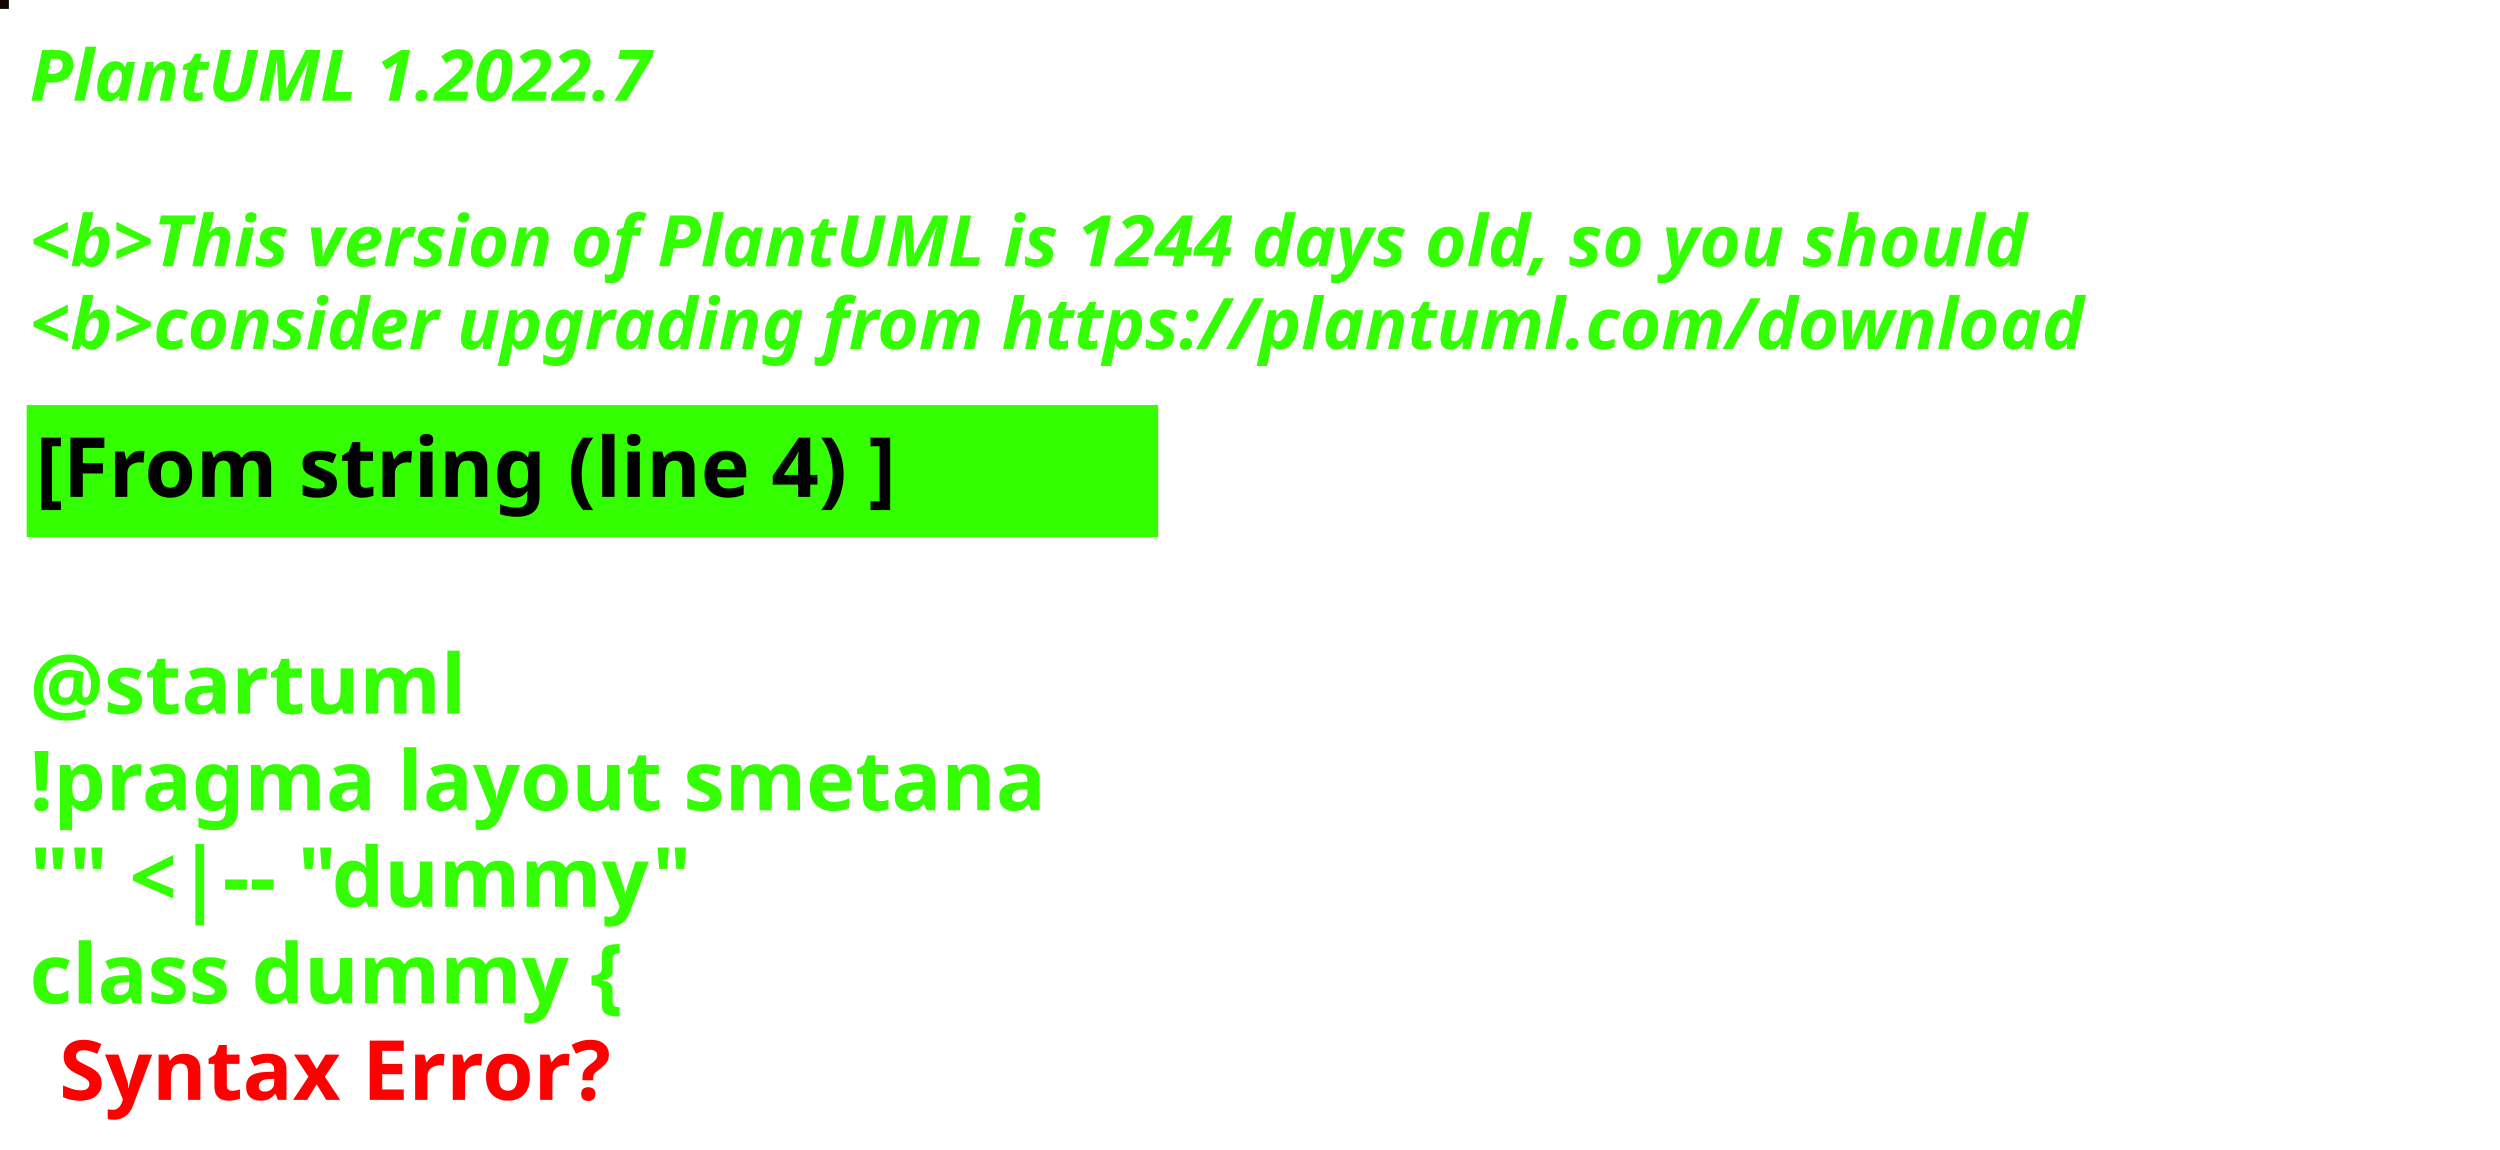
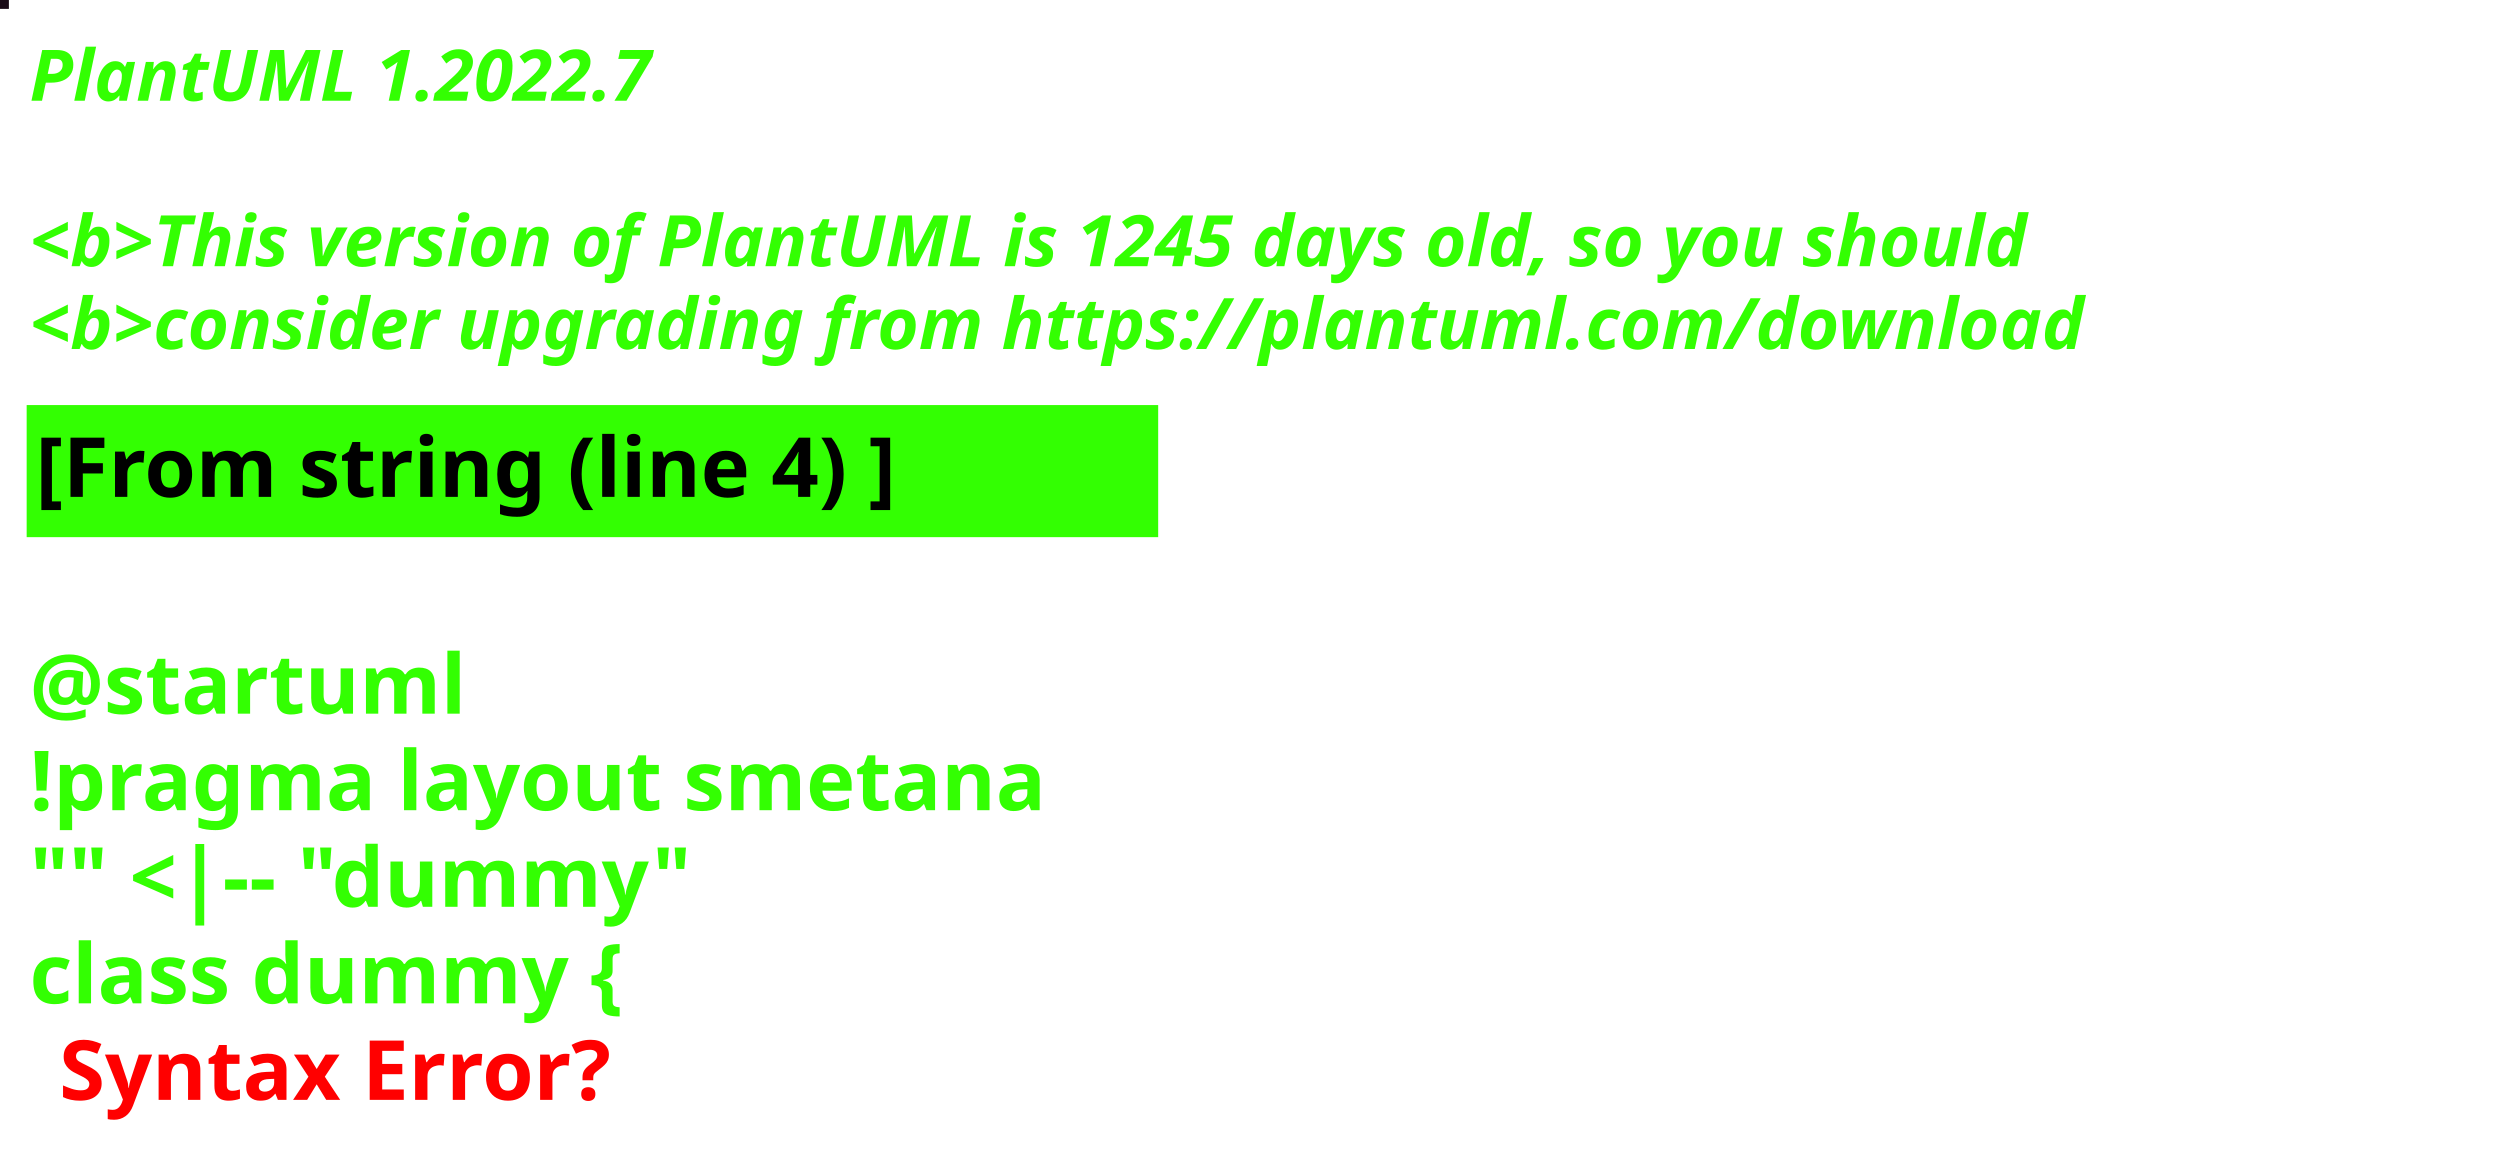
<svg xmlns="http://www.w3.org/2000/svg" contentStyleType="text/css" height="194px" preserveAspectRatio="none" style="width:422px;height:194px;background:#000000;" version="1.1" viewBox="0 0 422 194" width="422px" zoomAndPan="magnify">
  <defs />
  <g>
-     <rect fill="#130701" height="1" style="stroke:#130701;stroke-width:1.0;" width="1" x="0" y="0" />
+     <rect fill="#1A0B17" height="1" style="stroke:#1A0B17;stroke-width:1.0;" width="1" x="0" y="0" />
    <text fill="#33FF02" font-family="sans-serif" font-size="12" font-style="italic" font-weight="bold" lengthAdjust="spacing" textLength="127" x="5" y="17">PlantUML 1.2022.7</text>
    <text fill="#33FF02" font-family="sans-serif" font-size="12" font-style="italic" font-weight="bold" lengthAdjust="spacing" textLength="4" x="5" y="30.969"> </text>
-     <text fill="#33FF02" font-family="sans-serif" font-size="12" font-style="italic" font-weight="bold" lengthAdjust="spacing" textLength="407" x="5" y="44.938">&lt;b&gt;This version of PlantUML is 1244 days old, so you should</text>
+     <text fill="#33FF02" font-family="sans-serif" font-size="12" font-style="italic" font-weight="bold" lengthAdjust="spacing" textLength="407" x="5" y="44.938">&lt;b&gt;This version of PlantUML is 1245 days old, so you should</text>
    <text fill="#33FF02" font-family="sans-serif" font-size="12" font-style="italic" font-weight="bold" lengthAdjust="spacing" textLength="408" x="5" y="58.906">&lt;b&gt;consider upgrading from https://plantuml.com/download</text>
    <rect fill="#33FF02" height="21.297" style="stroke:#33FF02;stroke-width:1.0;" width="190" x="5" y="68.875" />
    <text fill="#000000" font-family="sans-serif" font-size="14" font-weight="bold" lengthAdjust="spacing" textLength="168" x="6" y="83.875">[From string (line 4) ]</text>
    <text fill="#33FF02" font-family="sans-serif" font-size="14" font-weight="bold" lengthAdjust="spacing" textLength="5" x="5" y="104.172"> </text>
    <text fill="#33FF02" font-family="sans-serif" font-size="14" font-weight="bold" lengthAdjust="spacing" textLength="79" x="5" y="120.469">@startuml</text>
    <text fill="#33FF02" font-family="sans-serif" font-size="14" font-weight="bold" lengthAdjust="spacing" textLength="190" x="5" y="136.766">!pragma layout smetana</text>
    <text fill="#33FF02" font-family="sans-serif" font-size="14" font-weight="bold" lengthAdjust="spacing" textLength="124" x="5" y="153.062">"" &lt;|-- "dummy"</text>
    <text fill="#33FF02" font-family="sans-serif" font-size="14" font-weight="bold" lengthAdjust="spacing" text-decoration="wavy underline" textLength="117" x="5" y="169.359">class dummy {</text>
    <text fill="#FF0000" font-family="sans-serif" font-size="14" font-weight="bold" lengthAdjust="spacing" textLength="106" x="10" y="185.656">Syntax Error?</text>
  </g>
</svg>
